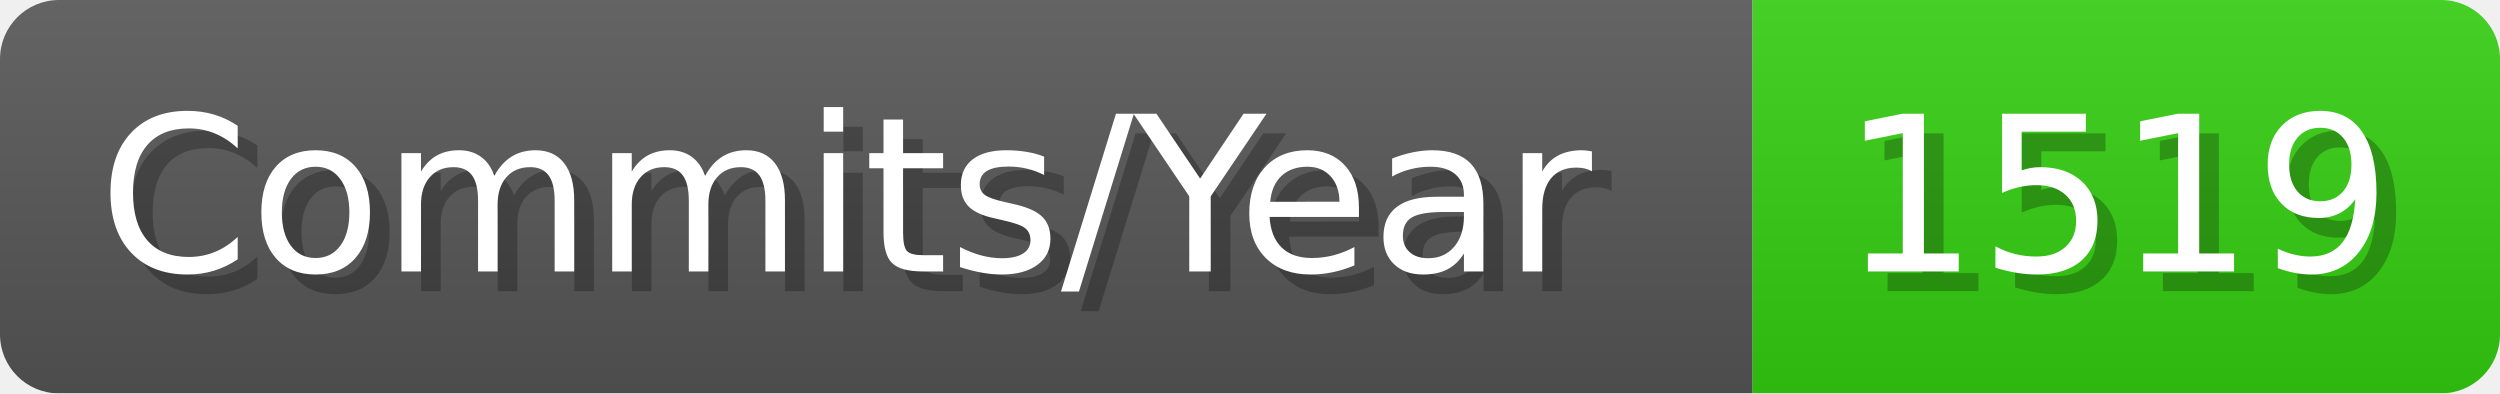
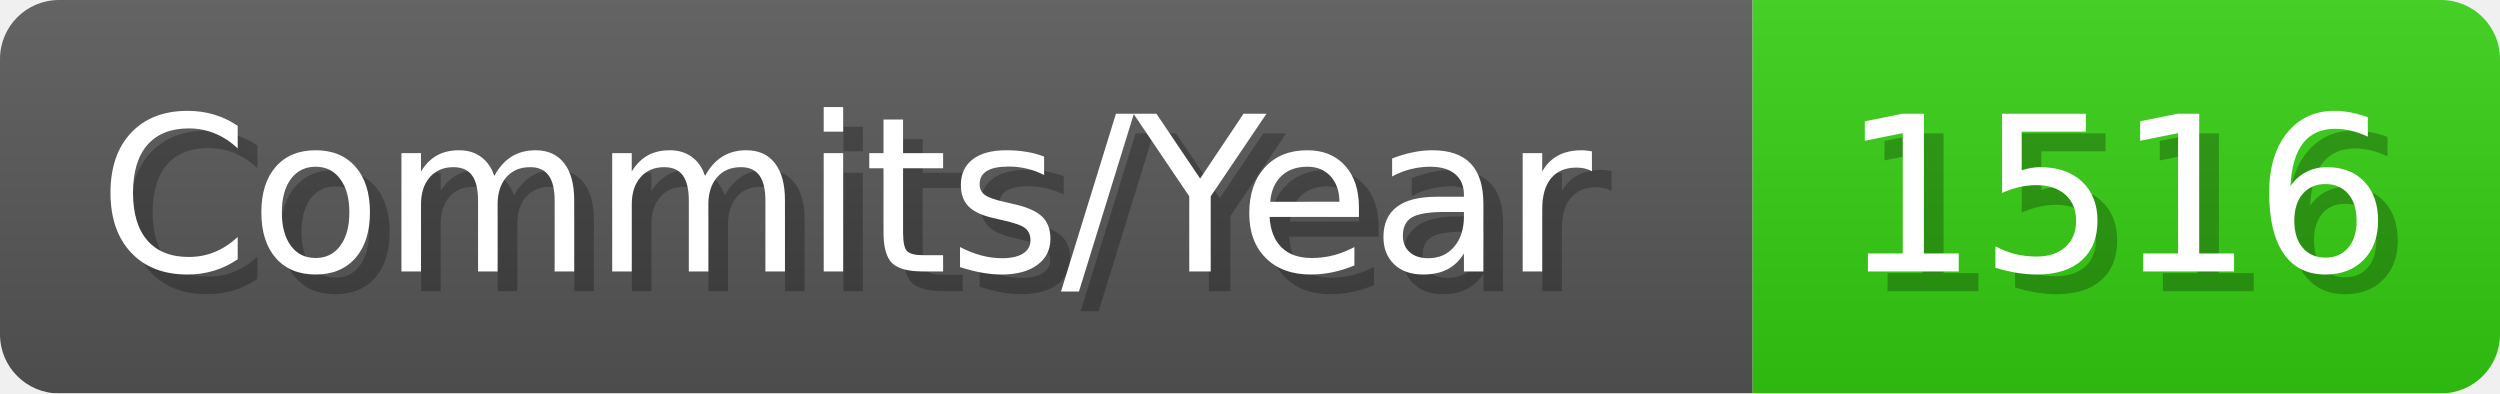
- <svg xmlns="http://www.w3.org/2000/svg" width="127.1" height="20" viewBox="0 0 1271 200" role="img" aria-label="Commits/Year: 1519">
+ <svg xmlns="http://www.w3.org/2000/svg" width="127.1" height="20" viewBox="0 0 1271 200" role="img" aria-label="Commits/Year: 1516">
  <linearGradient id="aUPdi" x2="0" y2="100%">
    <stop offset="0" stop-opacity=".1" stop-color="#EEE" />
    <stop offset="1" stop-opacity=".1" />
  </linearGradient>
  <mask id="WfAiQ">
    <rect width="1271" height="200" rx="30" fill="#FFF" />
  </mask>
  <g mask="url(#WfAiQ)">
    <rect width="891" height="200" fill="#555" />
    <rect width="380" height="200" fill="#3C1" x="891" />
    <rect width="1271" height="200" fill="url(#aUPdi)" />
  </g>
  <g aria-hidden="true" fill="#fff" text-anchor="start" font-family="Verdana,DejaVu Sans,sans-serif" font-size="110">
    <text x="60" y="148" textLength="791" fill="#000" opacity="0.25">Commits/Year</text>
    <text x="50" y="138" textLength="791">Commits/Year</text>
-     <text x="946" y="148" textLength="280" fill="#000" opacity="0.25">1519</text>
-     <text x="936" y="138" textLength="280">1519</text>
+     <text x="946" y="148" textLength="280" fill="#000" opacity="0.25">1516</text>
+     <text x="936" y="138" textLength="280">1516</text>
  </g>
</svg>
